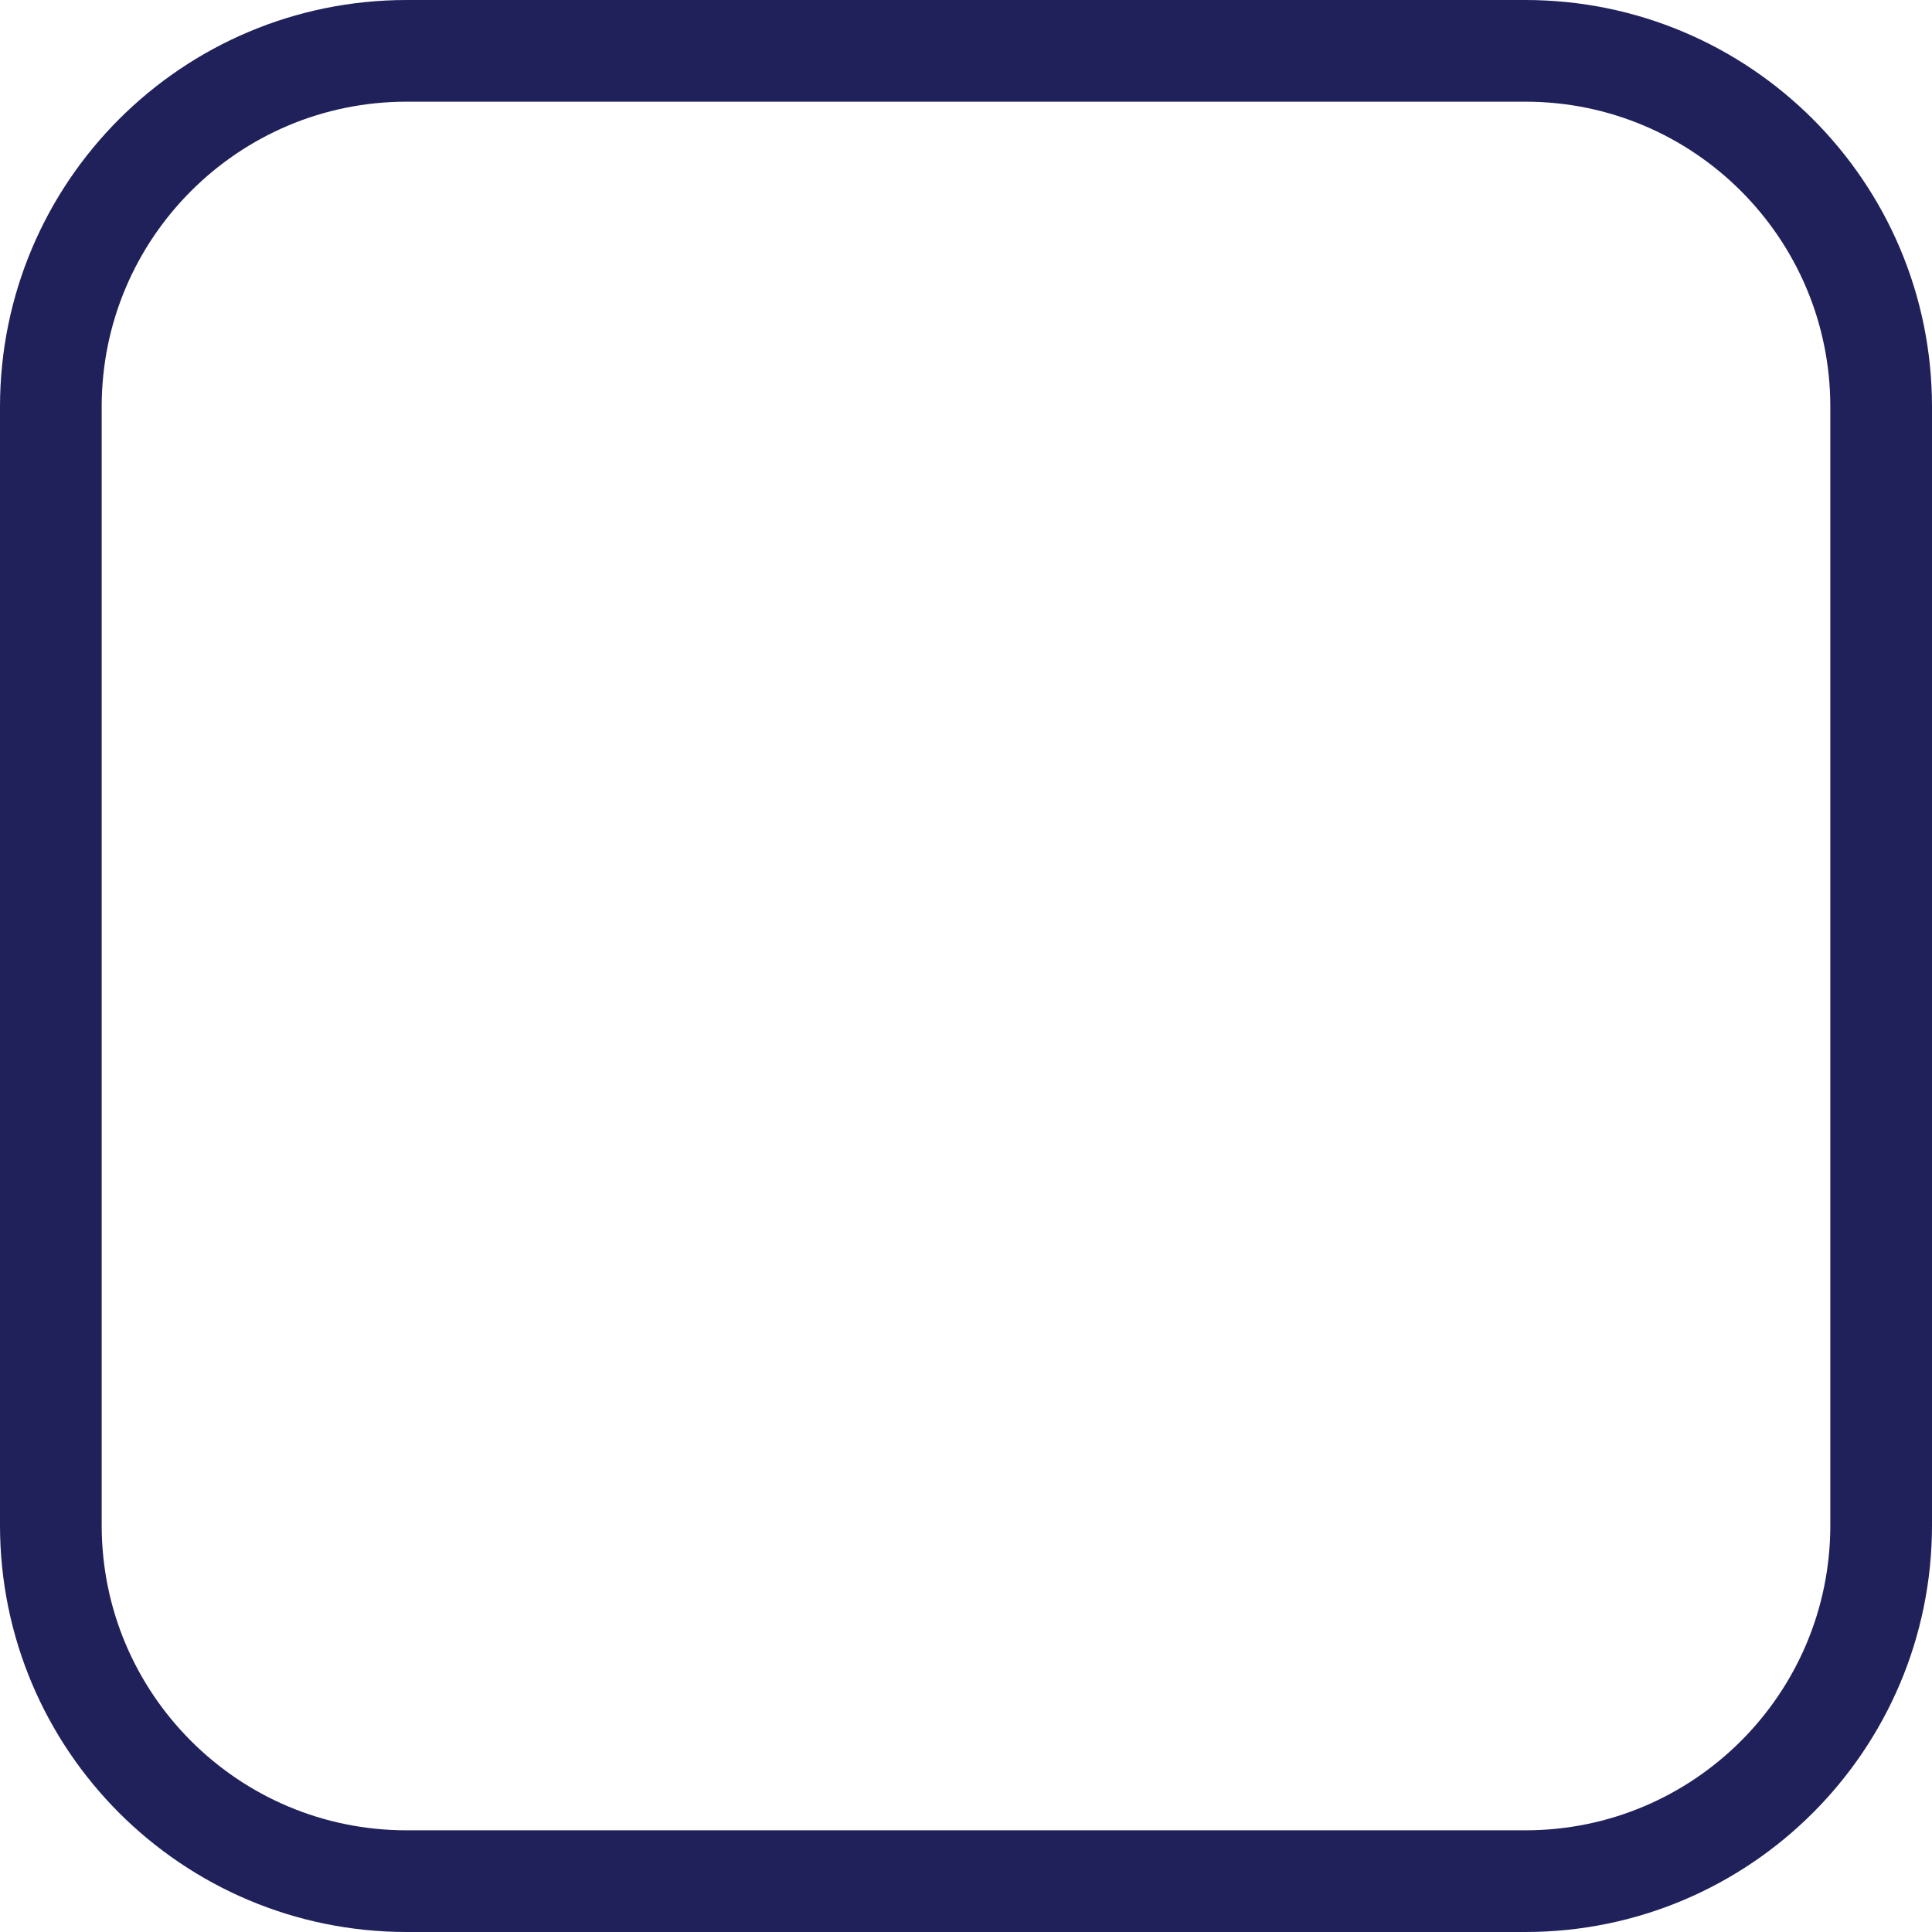
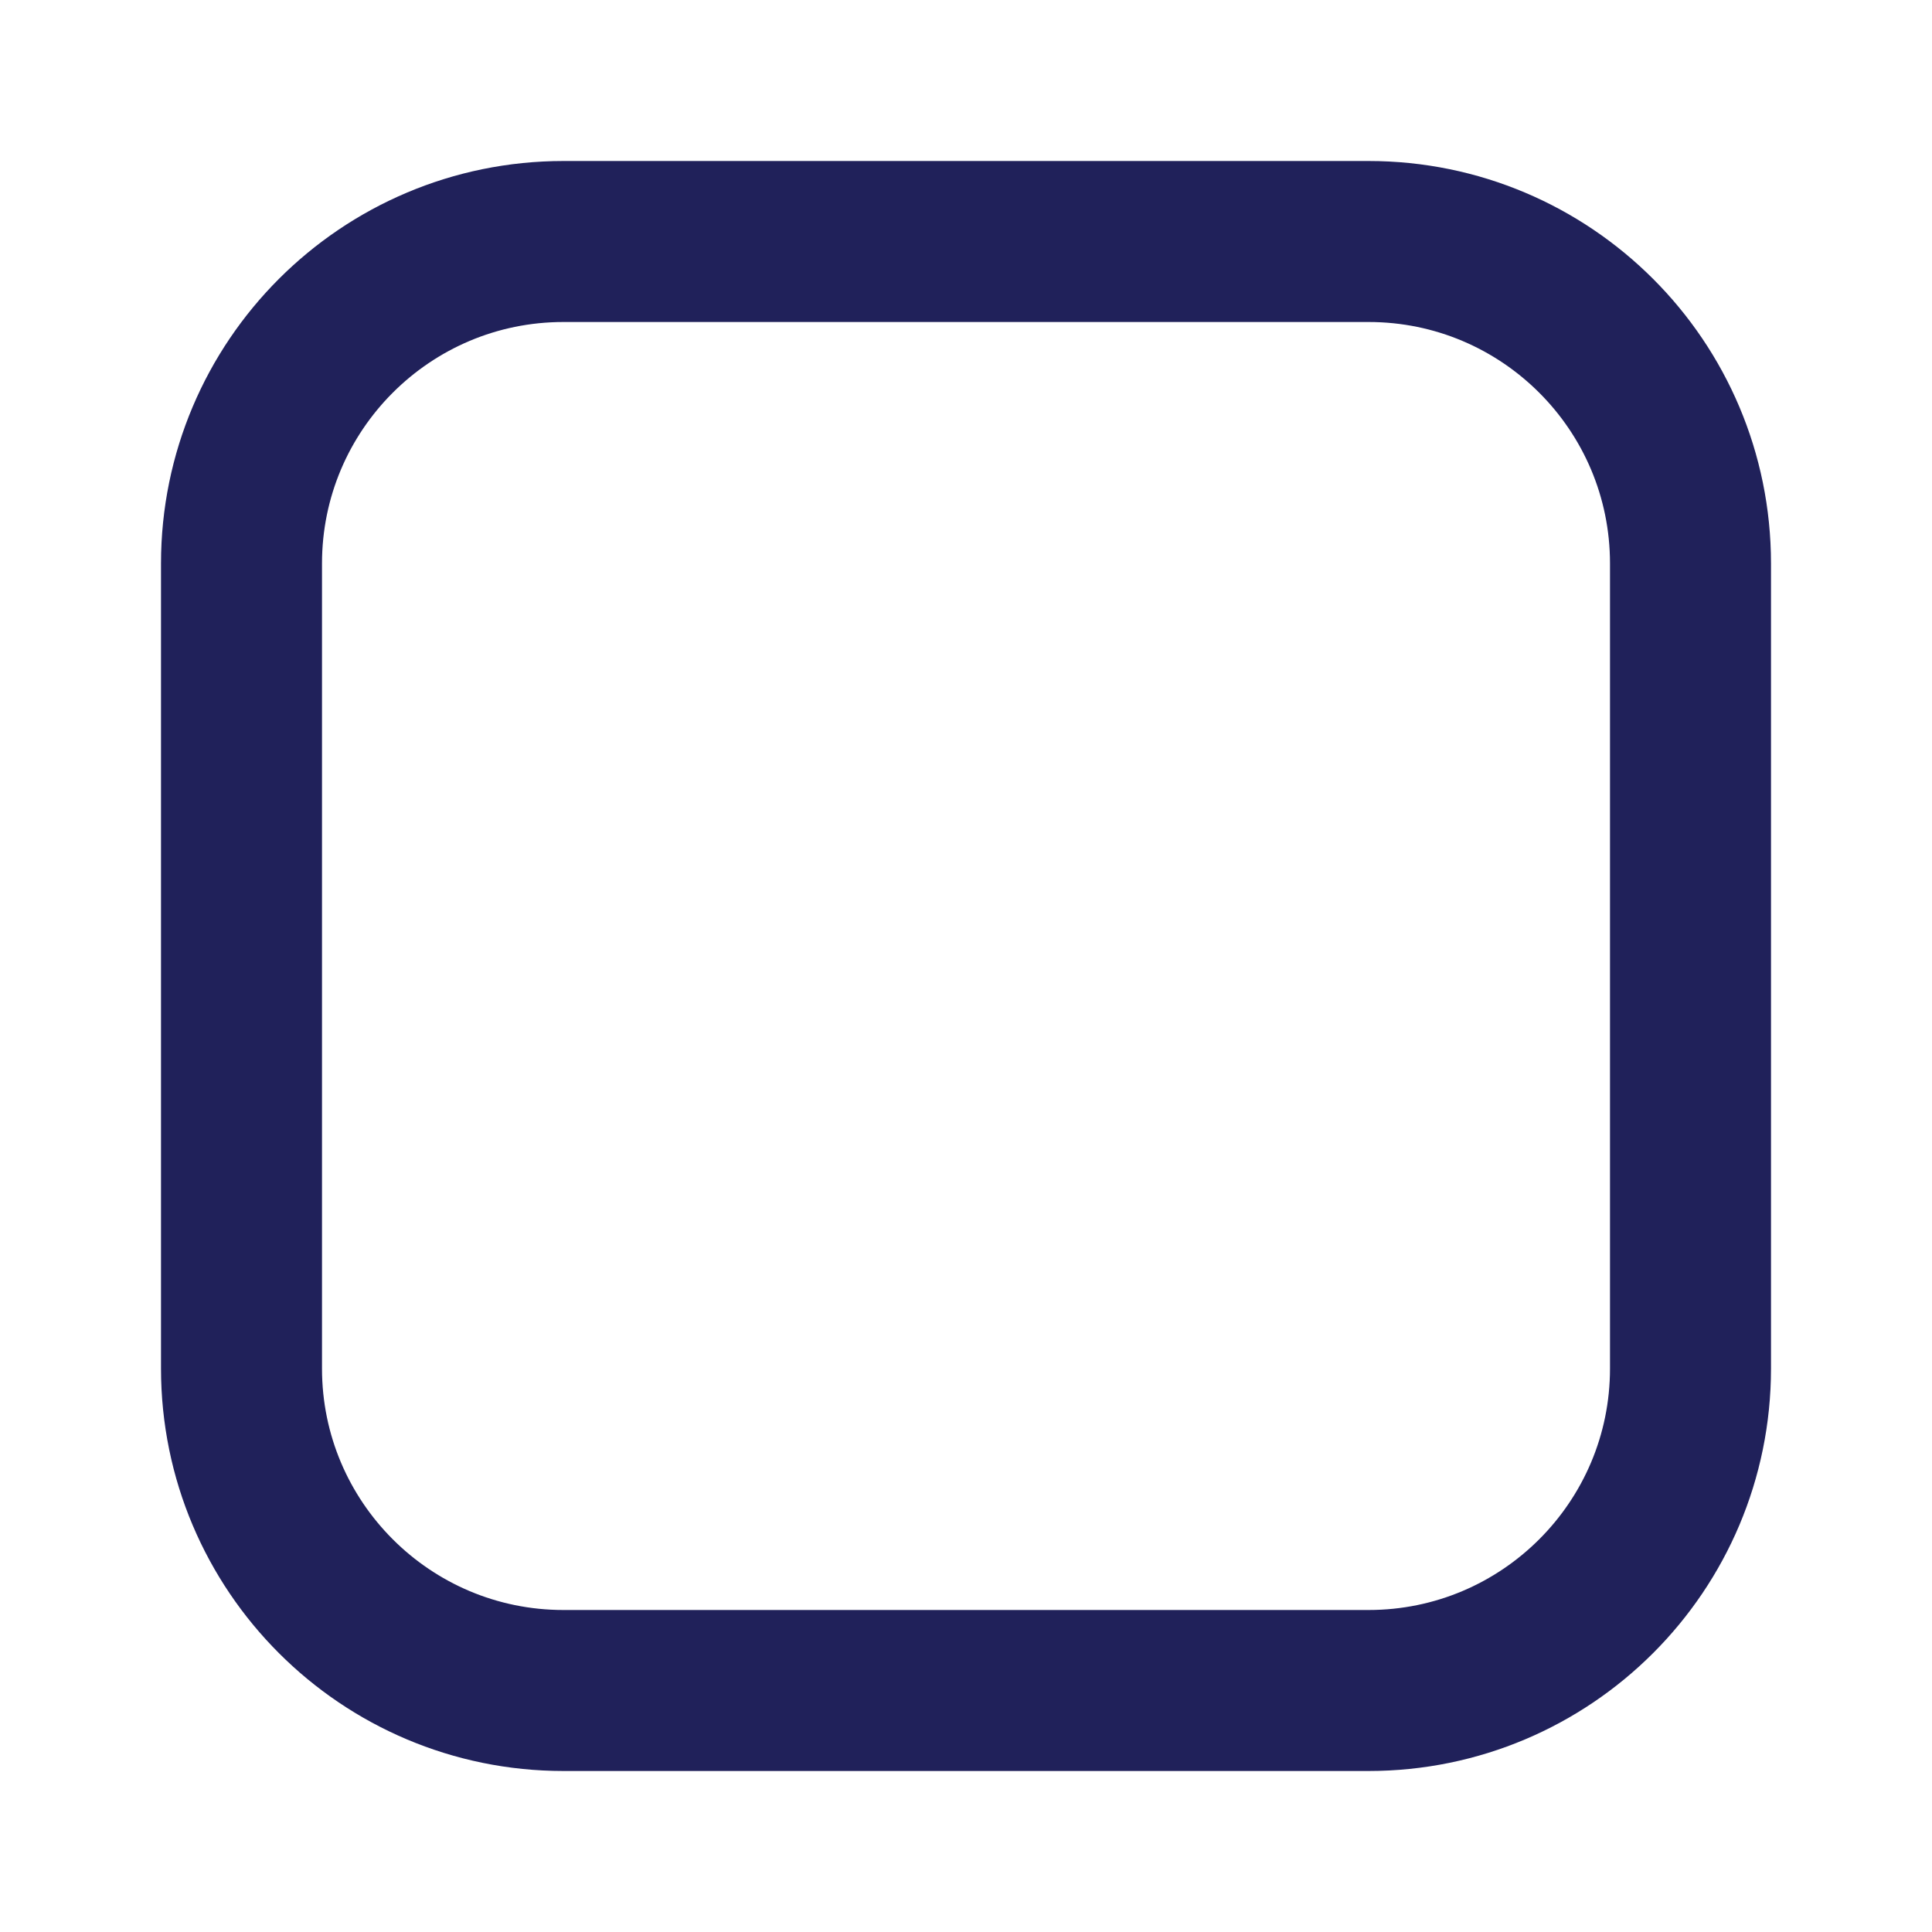
- <svg xmlns="http://www.w3.org/2000/svg" width="19" height="19" viewBox="0 0 19 19" fill="none">
-   <rect x="0.5" y="0.5" width="18" height="18" rx="3.5" stroke="#20215A" />
+ <svg xmlns="http://www.w3.org/2000/svg" width="24" height="24" viewBox="0 0 24 24" fill="none">
+   <path d="M17 3H7C4.791 3 3 4.791 3 7V17C3 19.209 4.791 21 7 21H17C19.209 21 21 19.209 21 17V7C21 4.791 19.209 3 17 3Z" stroke="#20215A" stroke-width="2" stroke-linecap="round" stroke-linejoin="round" />
</svg>
